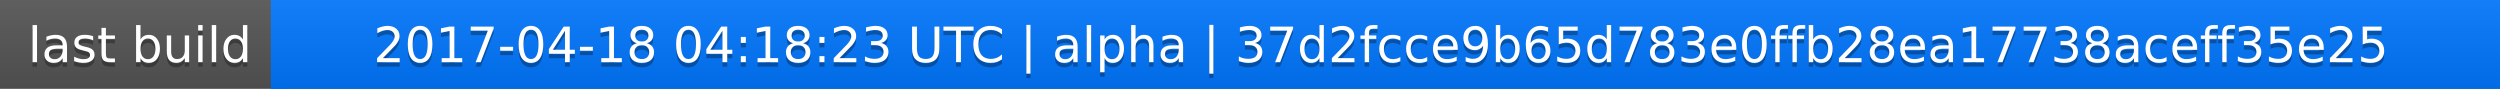
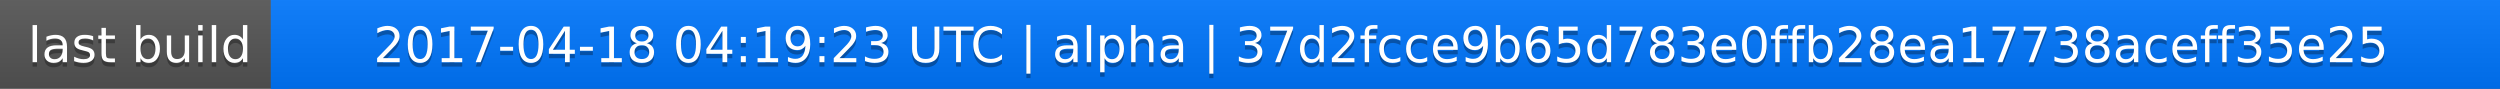
<svg xmlns="http://www.w3.org/2000/svg" width="563" height="20">
  <linearGradient id="a" x2="0" y2="100%">
    <stop offset="0" stop-color="#bbb" stop-opacity=".1" />
    <stop offset="1" stop-opacity=".1" />
  </linearGradient>
  <rect rx="0" width="563" height="20" fill="#555" />
  <rect rx="0" x="61" width="502" height="20" fill="#07f" />
  <path fill="#07f" d="M61 0h4v20h-4z" />
  <rect rx="0" width="563" height="20" fill="url(#a)" />
  <g fill="#fff" text-anchor="middle" font-family="DejaVu Sans,Verdana,Geneva,sans-serif" font-size="11">
    <text x="31.5" y="15" fill="#010101" fill-opacity=".3">last build</text>
    <text x="31.5" y="14">last build</text>
-     <text x="311" y="15" fill="#010101" fill-opacity=".3">2017-04-18 04:18:23 UTC | alpha | 37d2fcce9b65d783e0ffb28ea17738aceff35e25</text>
-     <text x="311" y="14">2017-04-18 04:18:23 UTC | alpha | 37d2fcce9b65d783e0ffb28ea17738aceff35e25</text>
+     <text x="311" y="15" fill="#010101" fill-opacity=".3">2017-04-18 04:19:23 UTC | alpha | 37d2fcce9b65d783e0ffb28ea17738aceff35e25</text>
+     <text x="311" y="14">2017-04-18 04:19:23 UTC | alpha | 37d2fcce9b65d783e0ffb28ea17738aceff35e25</text>
  </g>
</svg>
